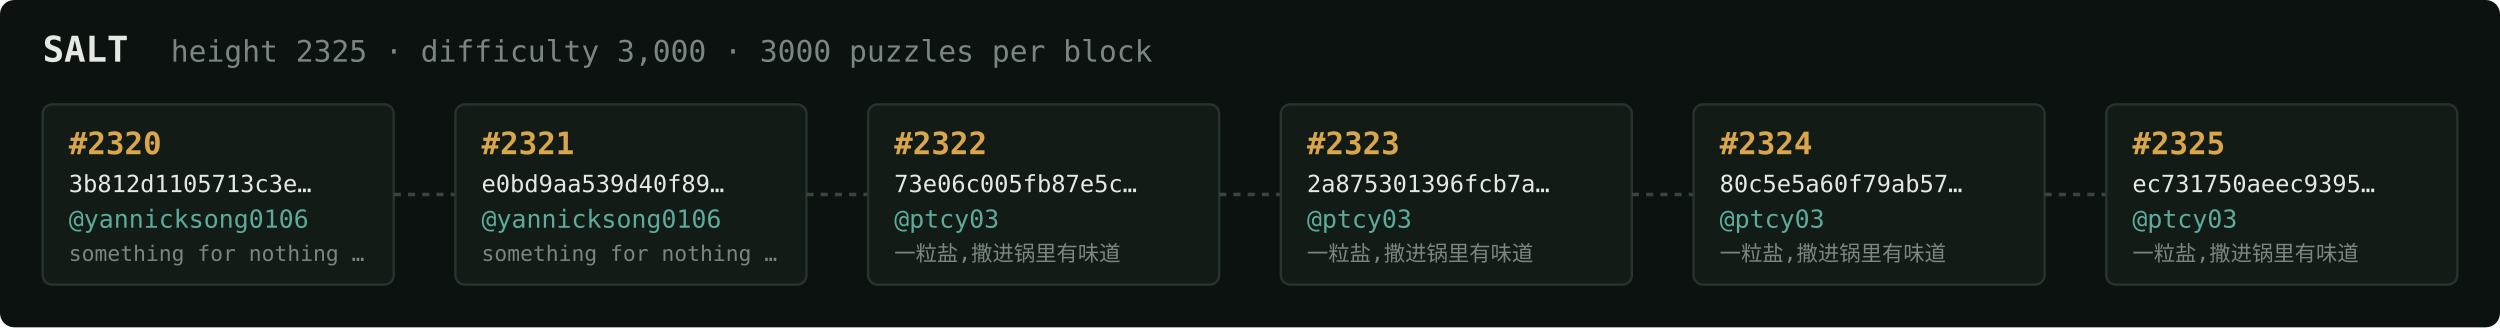
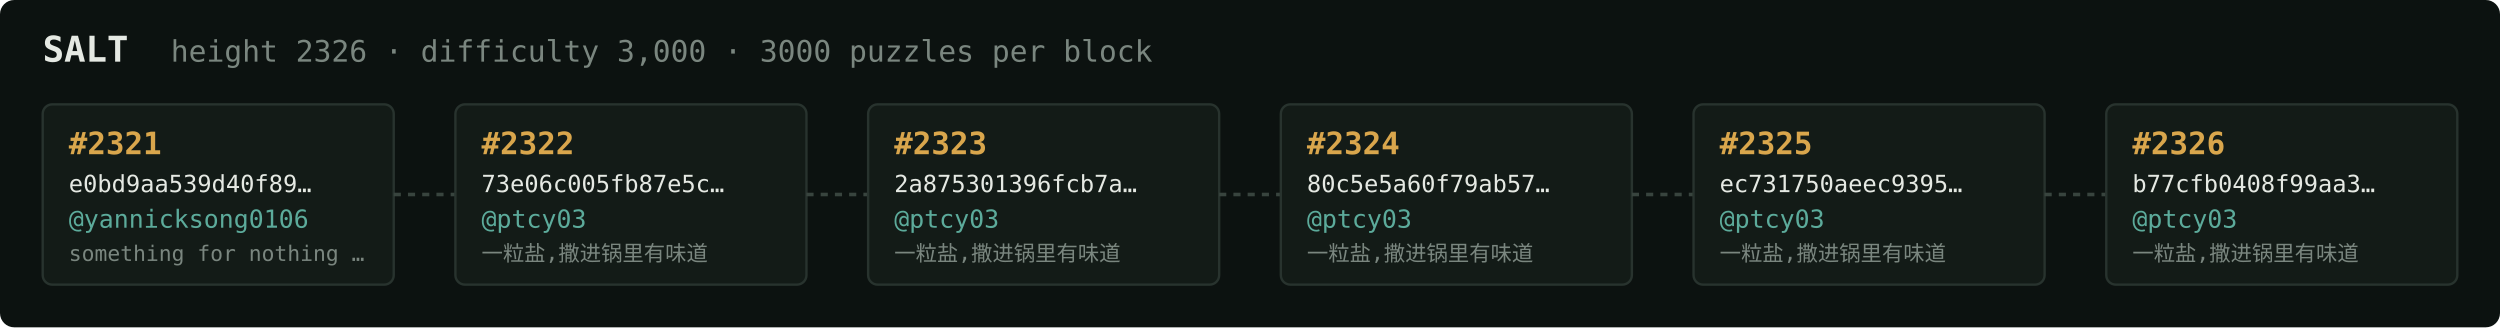
<svg xmlns="http://www.w3.org/2000/svg" width="1054" height="138" viewBox="0 0 1054 138" font-family="ui-monospace,SFMono-Regular,Menlo,monospace">
  <rect fill="#0c1210" width="1054" height="138" rx="6" />
  <text x="18" y="26" fill="#e5e9e3" font-size="15" font-weight="700">SALT</text>
-   <text x="72" y="26" fill="#7a867f" font-size="12.5">height 2325 · difficulty 3,000 · 3000 puzzles per block</text>
+   <text x="72" y="26" fill="#7a867f" font-size="12.5">height 2326 · difficulty 3,000 · 3000 puzzles per block</text>
  <rect x="18" y="44" width="148" height="76" rx="4" fill="#131b17" stroke="#28332e" stroke-width="1" />
-   <text x="29" y="65" fill="#d9a64c" font-size="13" font-weight="700">#2320</text>
-   <text x="29" y="81" fill="#e5e9e3" font-size="10">3b812d1105713c3e…</text>
+   <text x="29" y="65" fill="#d9a64c" font-size="13" font-weight="700">#2321</text>
+   <text x="29" y="81" fill="#e5e9e3" font-size="10">e0bd9aa539d40f89…</text>
  <text x="29" y="96" fill="#5cab9b" font-size="10.5">@yannicksong0106</text>
  <text x="29" y="110" fill="#7a867f" font-size="9">something for nothing …</text>
  <line x1="166" y1="82.0" x2="192" y2="82.0" stroke="#38443e" stroke-width="1.5" stroke-dasharray="3 3" />
  <rect x="192" y="44" width="148" height="76" rx="4" fill="#131b17" stroke="#28332e" stroke-width="1" />
-   <text x="203" y="65" fill="#d9a64c" font-size="13" font-weight="700">#2321</text>
-   <text x="203" y="81" fill="#e5e9e3" font-size="10">e0bd9aa539d40f89…</text>
-   <text x="203" y="96" fill="#5cab9b" font-size="10.5">@yannicksong0106</text>
-   <text x="203" y="110" fill="#7a867f" font-size="9">something for nothing …</text>
+   <text x="203" y="65" fill="#d9a64c" font-size="13" font-weight="700">#2322</text>
+   <text x="203" y="81" fill="#e5e9e3" font-size="10">73e06c005fb87e5c…</text>
+   <text x="203" y="96" fill="#5cab9b" font-size="10.5">@ptcy03</text>
+   <text x="203" y="110" fill="#7a867f" font-size="9">一粒盐,撒进锅里有味道</text>
  <line x1="340" y1="82.0" x2="366" y2="82.0" stroke="#38443e" stroke-width="1.5" stroke-dasharray="3 3" />
  <rect x="366" y="44" width="148" height="76" rx="4" fill="#131b17" stroke="#28332e" stroke-width="1" />
-   <text x="377" y="65" fill="#d9a64c" font-size="13" font-weight="700">#2322</text>
-   <text x="377" y="81" fill="#e5e9e3" font-size="10">73e06c005fb87e5c…</text>
+   <text x="377" y="65" fill="#d9a64c" font-size="13" font-weight="700">#2323</text>
+   <text x="377" y="81" fill="#e5e9e3" font-size="10">2a875301396fcb7a…</text>
  <text x="377" y="96" fill="#5cab9b" font-size="10.5">@ptcy03</text>
  <text x="377" y="110" fill="#7a867f" font-size="9">一粒盐,撒进锅里有味道</text>
  <line x1="514" y1="82.0" x2="540" y2="82.0" stroke="#38443e" stroke-width="1.5" stroke-dasharray="3 3" />
  <rect x="540" y="44" width="148" height="76" rx="4" fill="#131b17" stroke="#28332e" stroke-width="1" />
-   <text x="551" y="65" fill="#d9a64c" font-size="13" font-weight="700">#2323</text>
-   <text x="551" y="81" fill="#e5e9e3" font-size="10">2a875301396fcb7a…</text>
+   <text x="551" y="65" fill="#d9a64c" font-size="13" font-weight="700">#2324</text>
+   <text x="551" y="81" fill="#e5e9e3" font-size="10">80c5e5a60f79ab57…</text>
  <text x="551" y="96" fill="#5cab9b" font-size="10.5">@ptcy03</text>
  <text x="551" y="110" fill="#7a867f" font-size="9">一粒盐,撒进锅里有味道</text>
  <line x1="688" y1="82.0" x2="714" y2="82.0" stroke="#38443e" stroke-width="1.5" stroke-dasharray="3 3" />
  <rect x="714" y="44" width="148" height="76" rx="4" fill="#131b17" stroke="#28332e" stroke-width="1" />
-   <text x="725" y="65" fill="#d9a64c" font-size="13" font-weight="700">#2324</text>
-   <text x="725" y="81" fill="#e5e9e3" font-size="10">80c5e5a60f79ab57…</text>
+   <text x="725" y="65" fill="#d9a64c" font-size="13" font-weight="700">#2325</text>
+   <text x="725" y="81" fill="#e5e9e3" font-size="10">ec731750aeec9395…</text>
  <text x="725" y="96" fill="#5cab9b" font-size="10.5">@ptcy03</text>
  <text x="725" y="110" fill="#7a867f" font-size="9">一粒盐,撒进锅里有味道</text>
  <line x1="862" y1="82.0" x2="888" y2="82.0" stroke="#38443e" stroke-width="1.5" stroke-dasharray="3 3" />
  <rect x="888" y="44" width="148" height="76" rx="4" fill="#131b17" stroke="#28332e" stroke-width="1" />
-   <text x="899" y="65" fill="#d9a64c" font-size="13" font-weight="700">#2325</text>
-   <text x="899" y="81" fill="#e5e9e3" font-size="10">ec731750aeec9395…</text>
+   <text x="899" y="65" fill="#d9a64c" font-size="13" font-weight="700">#2326</text>
+   <text x="899" y="81" fill="#e5e9e3" font-size="10">b77cfb0408f99aa3…</text>
  <text x="899" y="96" fill="#5cab9b" font-size="10.5">@ptcy03</text>
  <text x="899" y="110" fill="#7a867f" font-size="9">一粒盐,撒进锅里有味道</text>
</svg>
